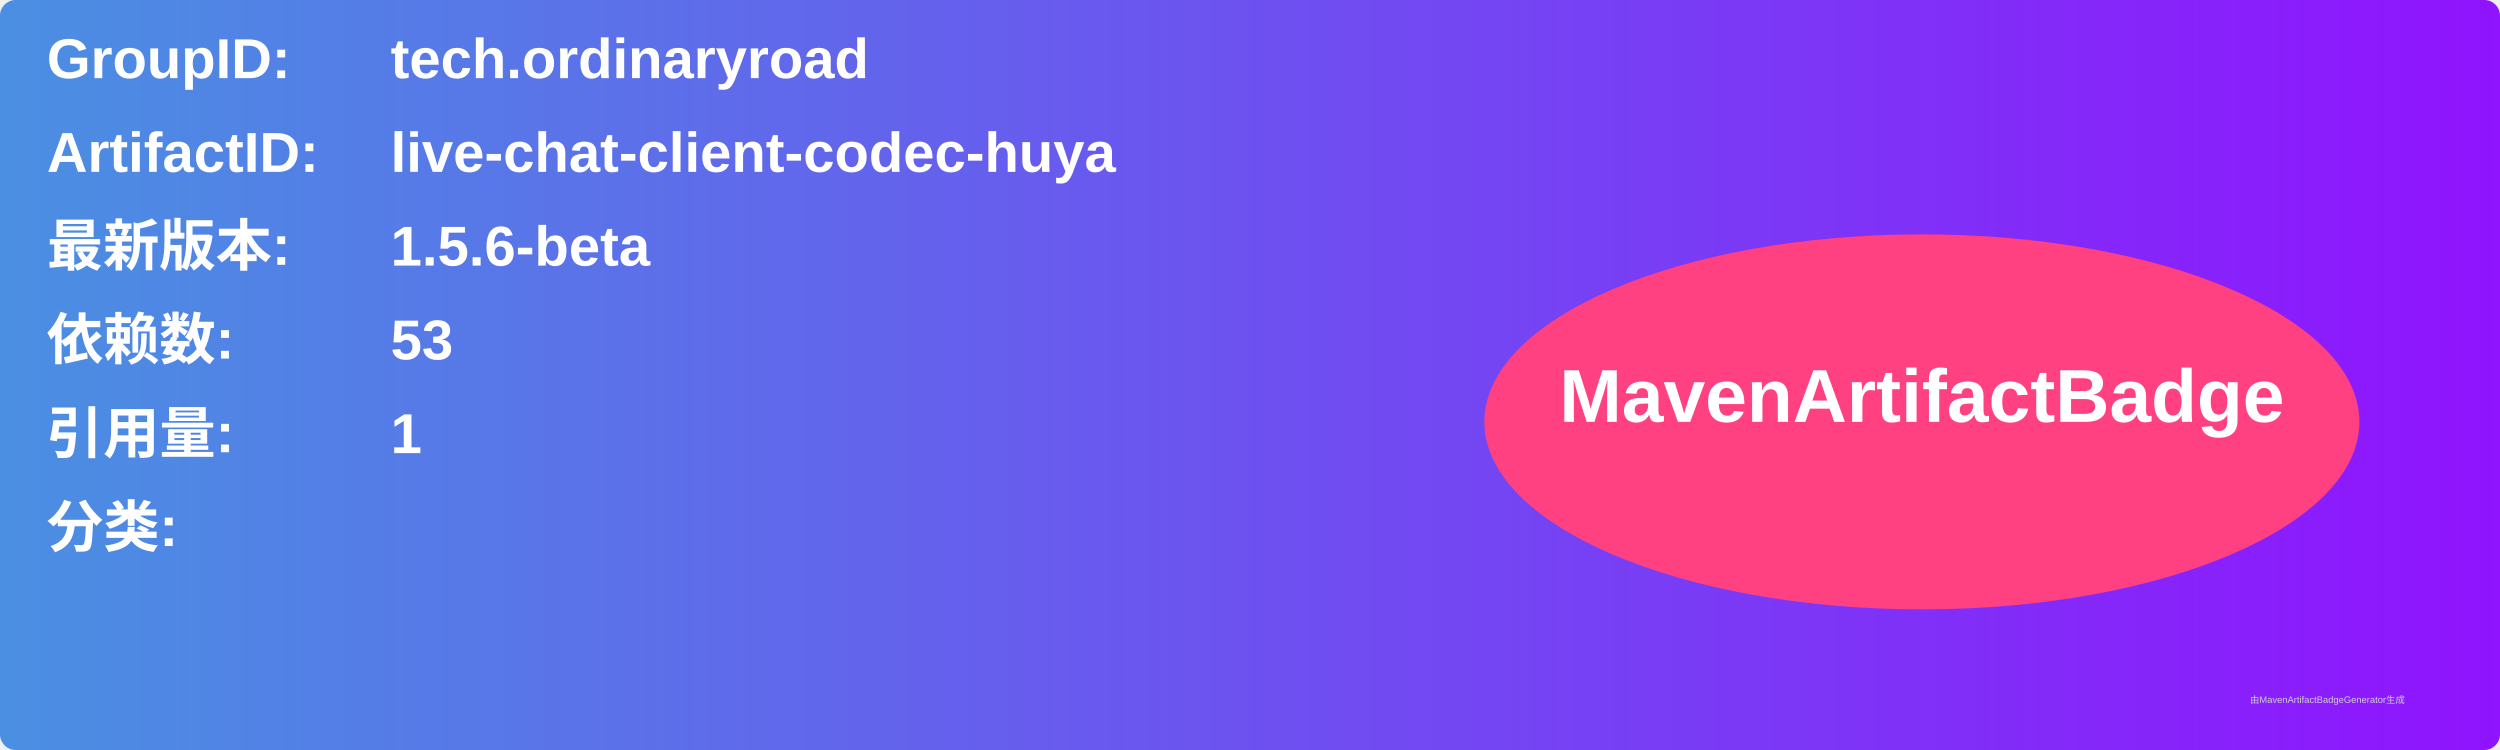
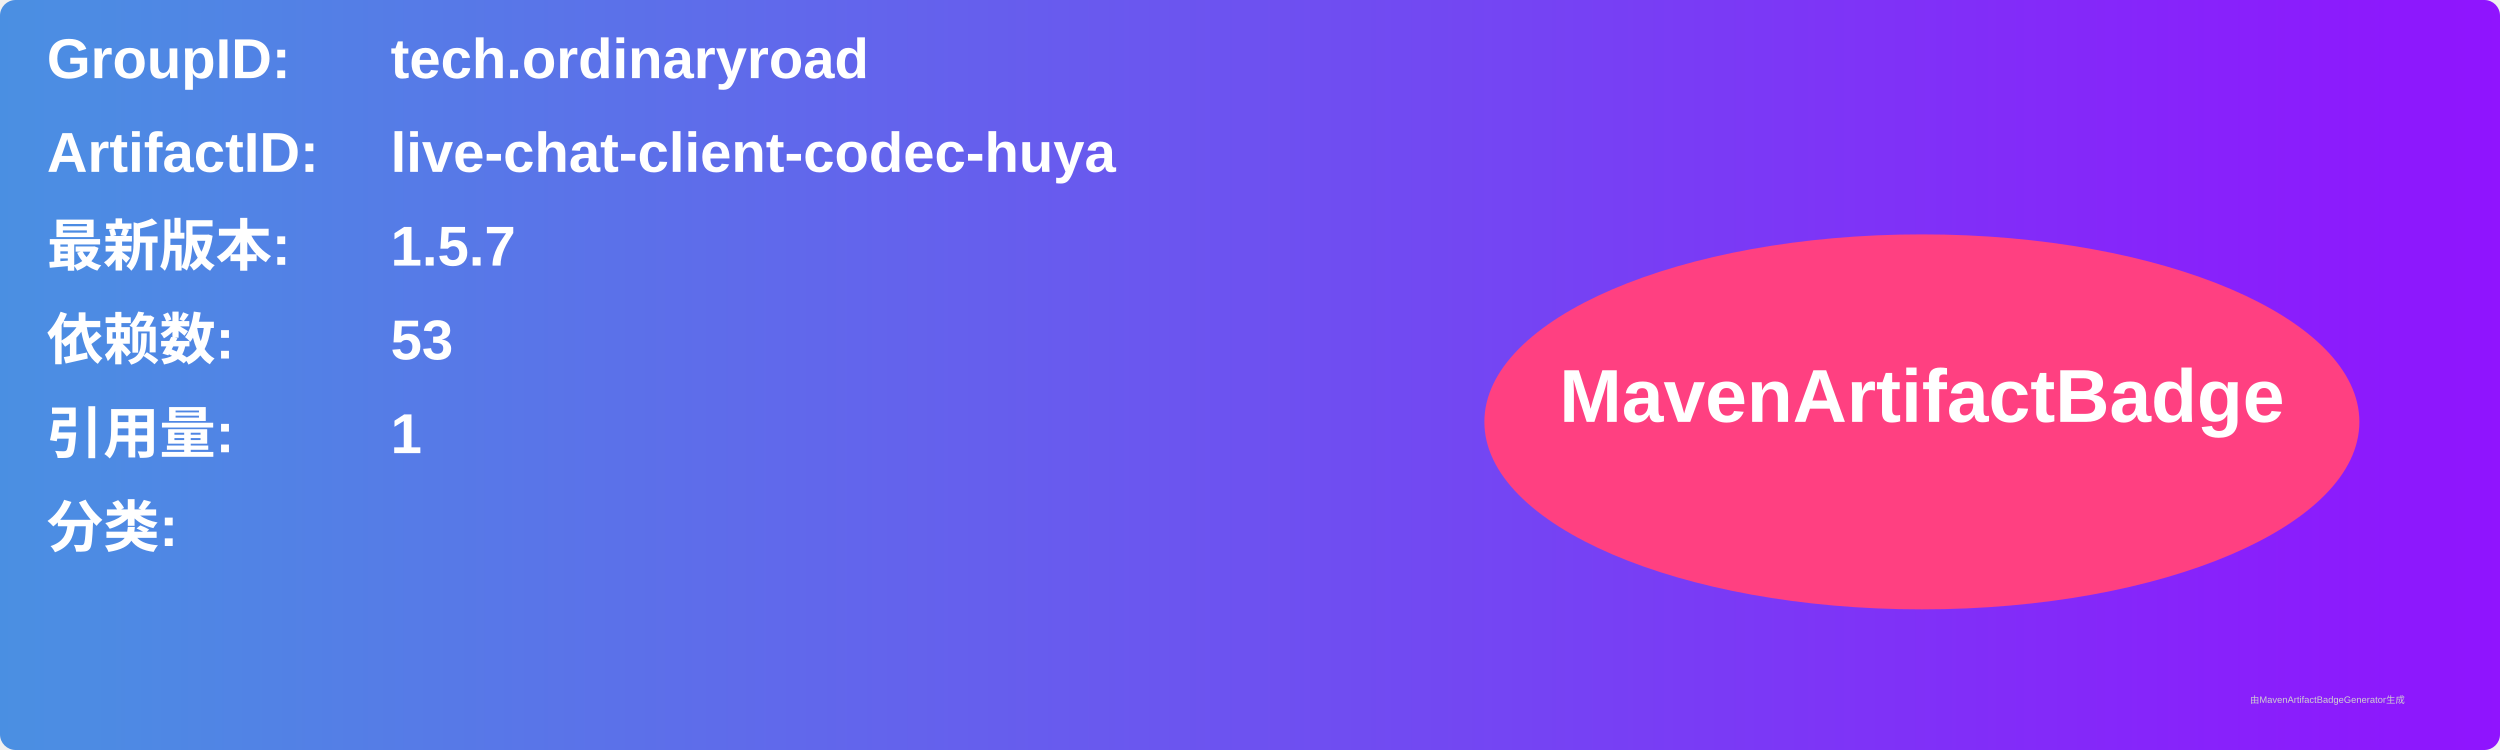
<svg xmlns="http://www.w3.org/2000/svg" width="800" height="240" viewBox="0 0 800 240">
  <linearGradient id="grad" x1="0%" y1="0%" x2="100%" y2="0%">
    <stop offset="0%" stop-color="#4a90e2" />
    <stop offset="100%" stop-color="#9013fe" />
  </linearGradient>
  <rect width="100%" height="100%" rx="5" ry="5" fill="url(#grad)" />
  <g transform="translate(15, 15)">
    <text x="0" y="10" font-family="Arial" font-size="18" fill="white" font-weight="bold" width="260">GroupID:</text>
    <text x="110" y="10" font-family="Arial" font-size="18" fill="white" font-weight="bold" width="460">tech.ordinaryroad</text>
    <text x="0" y="40" font-family="Arial" font-size="18" fill="white" font-weight="bold" width="260">ArtifactID:</text>
    <text x="110" y="40" font-family="Arial" font-size="18" fill="white" font-weight="bold" width="460">live-chat-client-codec-huya</text>
    <text x="0" y="70" font-family="Arial" font-size="18" fill="white" font-weight="bold">最新版本:</text>
    <text x="110" y="70" font-family="Arial" font-size="18" fill="white" font-weight="bold">
-       <tspan font-weight="bold">1.5.6-beta</tspan>
+       <tspan font-weight="bold">1.5.7</tspan>
    </text>
    <text x="0" y="100" font-family="Arial" font-size="18" fill="white" font-weight="bold">依赖数: </text>
    <text x="110" y="100" font-family="Arial" font-size="18" fill="white">
      <tspan font-weight="bold">53</tspan>
    </text>
    <text x="0" y="130" font-family="Arial" font-size="18" fill="white" font-weight="bold">引用量: </text>
    <text x="110" y="130" font-family="Arial" font-size="18" fill="white">
      <tspan font-weight="bold">1</tspan>
    </text>
    <text x="0" y="160" font-family="Arial" font-size="18" fill="white" font-weight="bold">分类:</text>
    <text x="10" y="190" font-family="Arial" font-size="10" fill="white">
      <tspan font-weight="bold" />
    </text>
    <ellipse cx="600" cy="120" rx="140" ry="60" fill="#ff4081" />
    <text x="600" y="120" text-anchor="middle" font-family="Arial" font-size="24" fill="white" font-weight="bold">MavenArtifactBadge</text>
  </g>
  <text x="720" y="225" font-family="Arial" font-size="3" fill="#d0d0d0">由MavenArtifactBadgeGenerator生成</text>
</svg>
